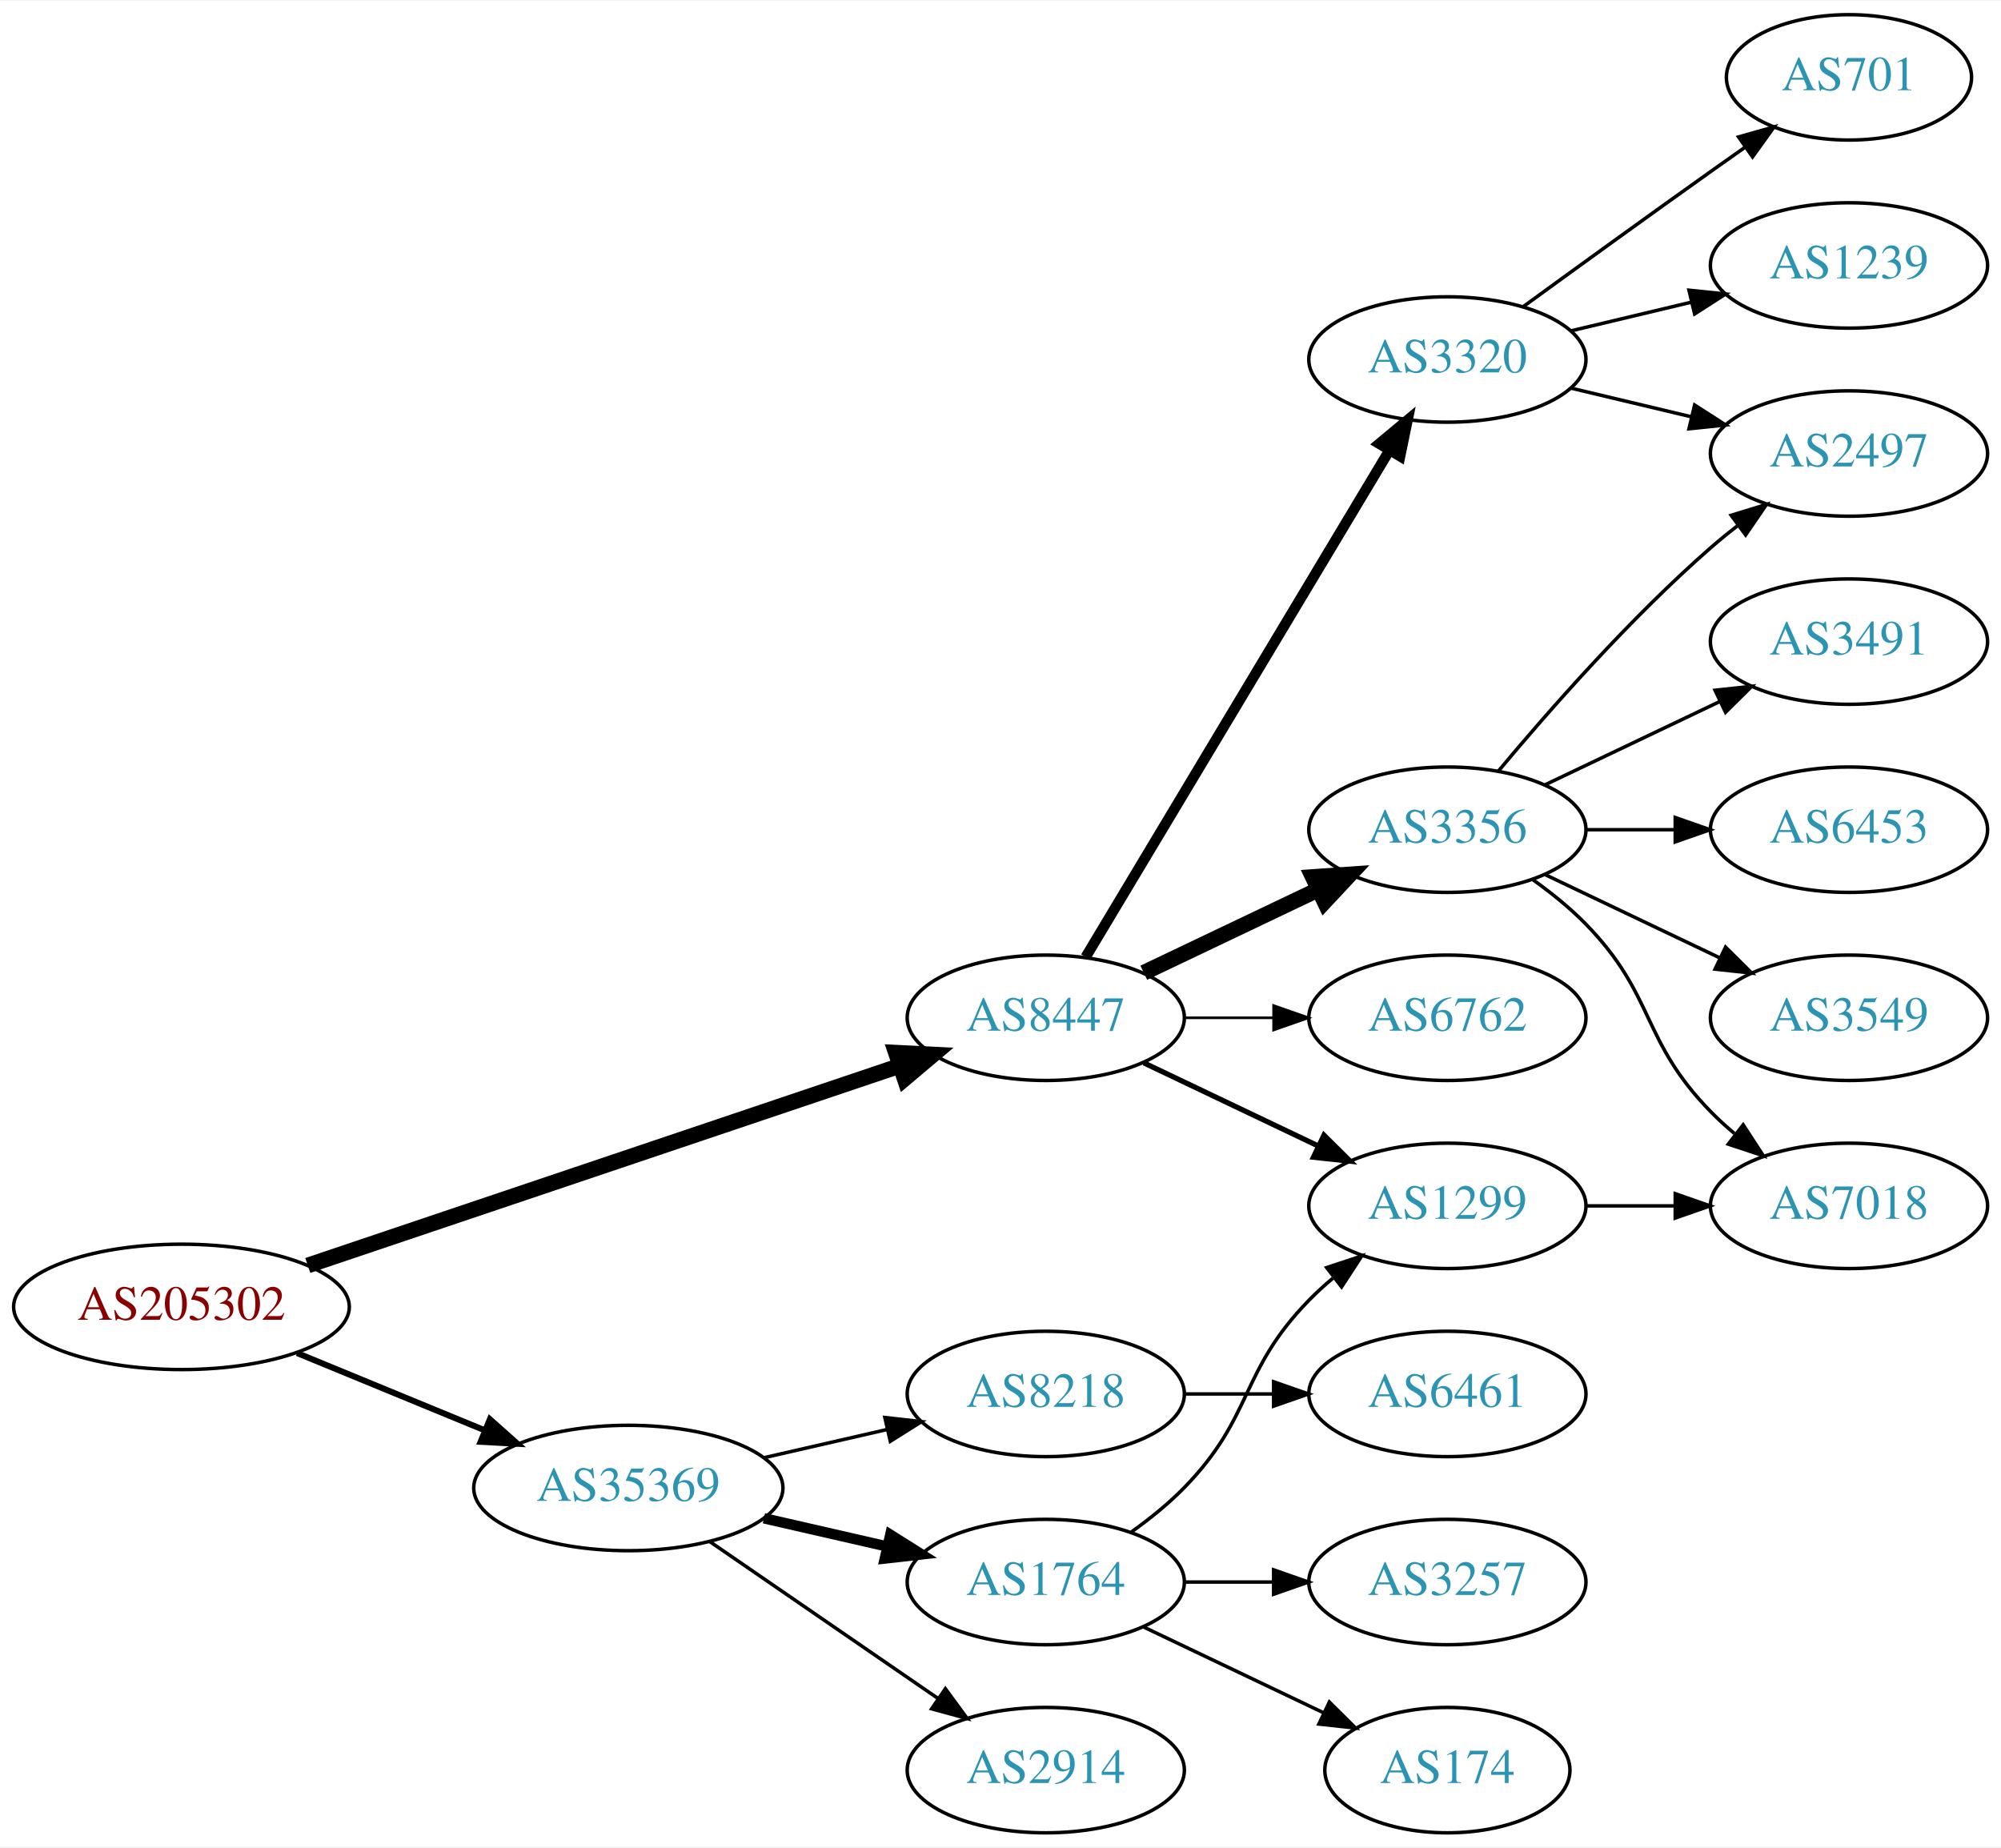
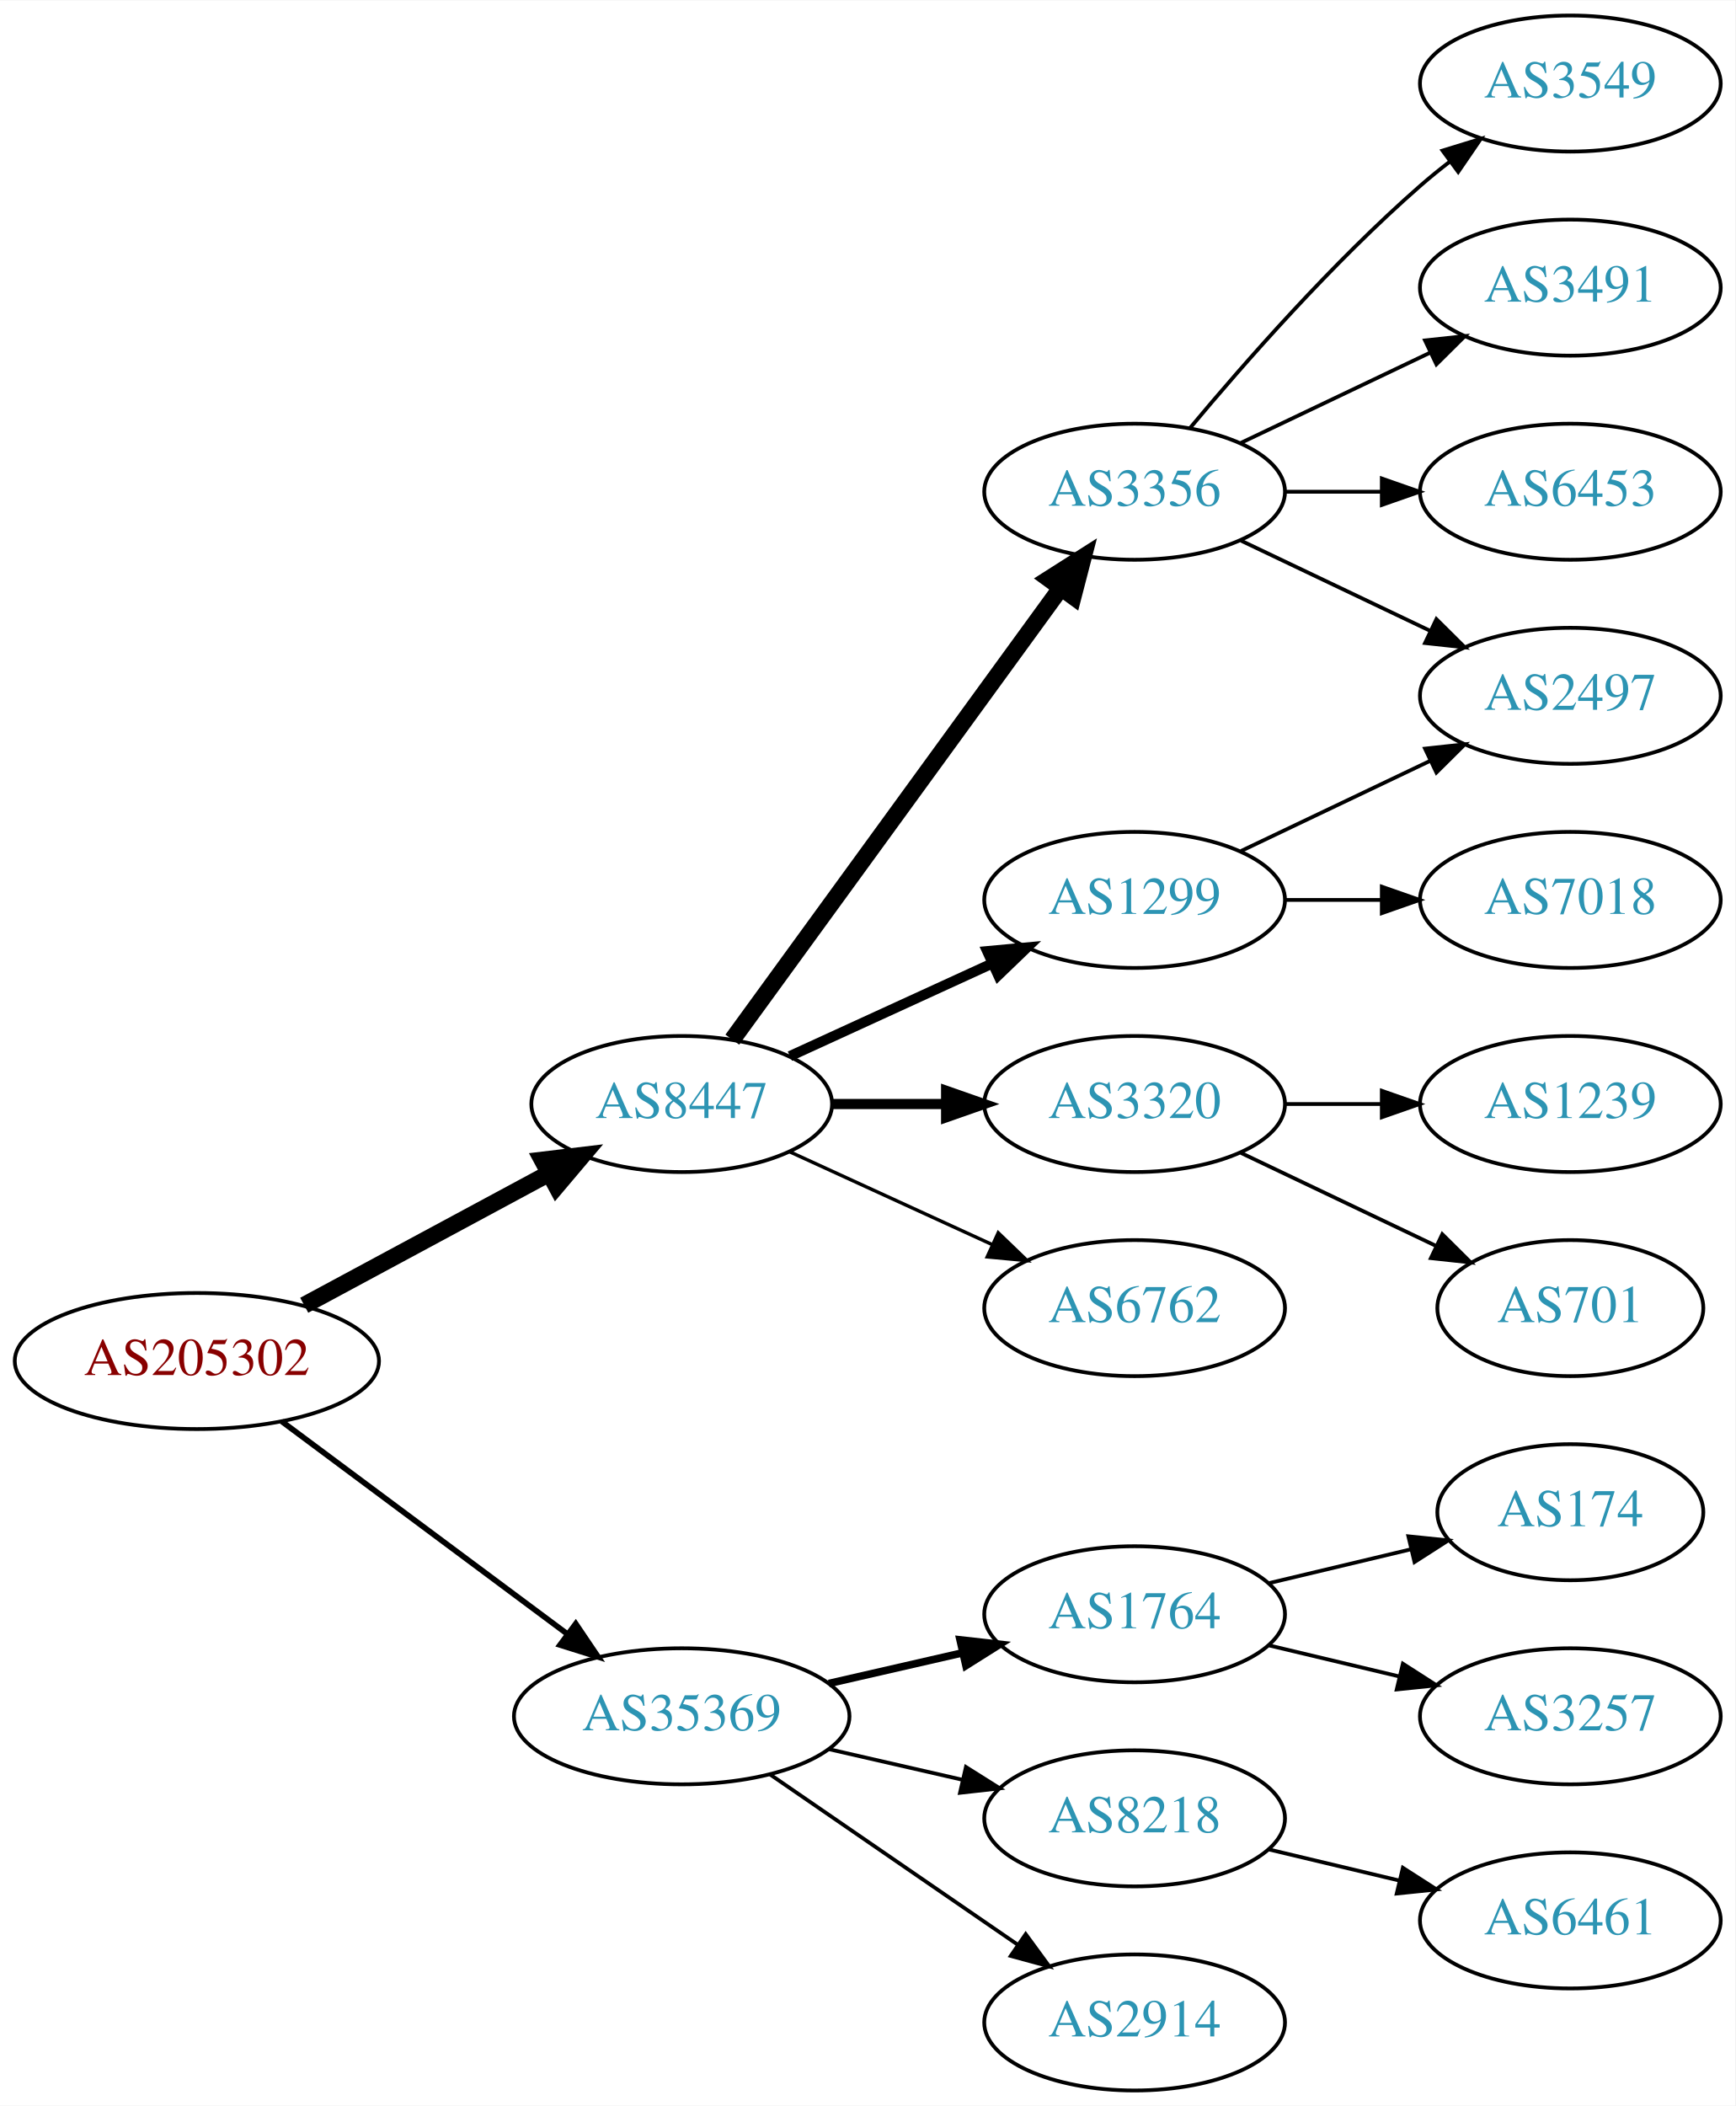
- <svg xmlns="http://www.w3.org/2000/svg" xmlns:xlink="http://www.w3.org/1999/xlink" width="574pt" height="530pt" viewBox="0.00 0.00 574.46 530.00">
-   <g id="graph0" class="graph" transform="scale(1 1) rotate(0) translate(4 526)">
-     <polygon fill="white" stroke="none" points="-4,4 -4,-526 570.463,-526 570.463,4 -4,4" />
+ <svg xmlns="http://www.w3.org/2000/svg" xmlns:xlink="http://www.w3.org/1999/xlink" width="459pt" height="557pt" viewBox="0.00 0.00 459.17 557.00">
+   <g id="graph0" class="graph" transform="scale(1 1) rotate(0) translate(4 553)">
+     <polygon fill="white" stroke="none" points="-4,4 -4,-553 455.17,-553 455.17,4 -4,4" />
    <g id="node1" class="node">
      <g id="a_node1">
        <a xlink:href="/asn/205302" xlink:title="AS205302 ~ Plasser-net [AT]">
-           <ellipse fill="#ffffff" stroke="black" cx="48.096" cy="-151" rx="48.192" ry="18" />
-           <text text-anchor="middle" x="48.096" y="-147.3" font-family="Times,serif" font-size="14.00" fill="#880000">AS205302</text>
+           <ellipse fill="#ffffff" stroke="black" cx="48.096" cy="-193" rx="48.192" ry="18" />
+           <text text-anchor="middle" x="48.096" y="-189.3" font-family="Times,serif" font-size="14.00" fill="#880000">AS205302</text>
        </a>
      </g>
    </g>
    <g id="node2" class="node">
      <g id="a_node2">
        <a xlink:href="/asn/8447" xlink:title="AS8447 ~ A1 Telekom Austria AG [AT]">
-           <ellipse fill="#ffffff" stroke="black" cx="296.23" cy="-234" rx="39.794" ry="18" />
-           <text text-anchor="middle" x="296.23" y="-230.3" font-family="Times,serif" font-size="14.00" fill="#2c94b3">AS8447</text>
+           <ellipse fill="#ffffff" stroke="black" cx="176.388" cy="-261" rx="39.794" ry="18" />
+           <text text-anchor="middle" x="176.388" y="-257.3" font-family="Times,serif" font-size="14.00" fill="#2c94b3">AS8447</text>
        </a>
      </g>
    </g>
    <g id="edge1" class="edge">
-       <path fill="none" stroke="black" stroke-width="4.5" d="M84.361,-162.892C129.285,-178.041 206.779,-204.173 254.272,-220.188" />
-       <polygon fill="black" stroke="black" stroke-width="4.5" points="253.194,-223.98 263.928,-223.445 255.711,-216.518 253.194,-223.98" />
+       <path fill="none" stroke="black" stroke-width="4.5" d="M76.499,-207.755C95.498,-217.985 120.934,-231.68 141.251,-242.62" />
+       <polygon fill="black" stroke="black" stroke-width="4.5" points="139.512,-246.155 150.184,-247.429 143.246,-239.222 139.512,-246.155" />
    </g>
    <g id="node3" class="node">
      <g id="a_node3">
        <a xlink:href="/asn/35369" xlink:title="AS35369 ~ LINZAG-TELEKOM-AS [AT]">
          <ellipse fill="#ffffff" stroke="black" cx="176.388" cy="-99" rx="44.393" ry="18" />
          <text text-anchor="middle" x="176.388" y="-95.3" font-family="Times,serif" font-size="14.00" fill="#2c94b3">AS35369</text>
        </a>
      </g>
    </g>
    <g id="edge2" class="edge">
-       <path fill="none" stroke="black" stroke-width="1.731" d="M81.291,-137.744C97.693,-130.99 117.796,-122.713 135.204,-115.545" />
-       <polygon fill="black" stroke="black" stroke-width="1.731" points="136.643,-118.738 144.557,-111.694 133.978,-112.265 136.643,-118.738" />
+       <path fill="none" stroke="black" stroke-width="1.5" d="M70.519,-177.054C91.328,-161.566 123.078,-137.934 146.192,-120.731" />
+       <polygon fill="black" stroke="black" stroke-width="1.5" points="148.348,-123.489 154.28,-114.71 144.169,-117.873 148.348,-123.489" />
    </g>
    <g id="node4" class="node">
      <g id="a_node4">
        <a xlink:href="/asn/3356" xlink:title="AS3356 ~ Level 3 Parent, LLC [US]">
-           <ellipse fill="#ffffff" stroke="black" cx="411.523" cy="-288" rx="39.794" ry="18" />
-           <text text-anchor="middle" x="411.523" y="-284.3" font-family="Times,serif" font-size="14.00" fill="#2c94b3">AS3356</text>
+           <ellipse fill="#ffffff" stroke="black" cx="296.23" cy="-423" rx="39.794" ry="18" />
+           <text text-anchor="middle" x="296.23" y="-419.3" font-family="Times,serif" font-size="14.00" fill="#2c94b3">AS3356</text>
        </a>
      </g>
    </g>
    <g id="edge3" class="edge">
-       <path fill="none" stroke="black" stroke-width="4.5" d="M324.367,-246.934C339.361,-254.081 358.182,-263.052 374.405,-270.785" />
-       <polygon fill="black" stroke="black" stroke-width="4.5" points="372.887,-274.423 383.608,-275.171 376.275,-267.314 372.887,-274.423" />
+       <path fill="none" stroke="black" stroke-width="4.5" d="M189.776,-278.031C210.498,-306.517 252.301,-363.985 276.589,-397.374" />
+       <polygon fill="black" stroke="black" stroke-width="4.5" points="273.586,-399.939 282.653,-405.71 279.955,-395.307 273.586,-399.939" />
    </g>
    <g id="node5" class="node">
      <g id="a_node5">
        <a xlink:href="/asn/1299" xlink:title="AS1299 ~ Telia Carrier [EU]">
-           <ellipse fill="#ffffff" stroke="black" cx="411.523" cy="-180" rx="39.794" ry="18" />
-           <text text-anchor="middle" x="411.523" y="-176.3" font-family="Times,serif" font-size="14.00" fill="#2c94b3">AS1299</text>
+           <ellipse fill="#ffffff" stroke="black" cx="296.23" cy="-315" rx="39.794" ry="18" />
+           <text text-anchor="middle" x="296.23" y="-311.3" font-family="Times,serif" font-size="14.00" fill="#2c94b3">AS1299</text>
        </a>
      </g>
    </g>
    <g id="edge4" class="edge">
-       <path fill="none" stroke="black" stroke-width="1.5" d="M324.367,-221.066C339.361,-213.919 358.182,-204.948 374.405,-197.215" />
-       <polygon fill="black" stroke="black" stroke-width="1.5" points="376.087,-200.291 383.608,-192.829 373.075,-193.972 376.087,-200.291" />
+       <path fill="none" stroke="black" stroke-width="2.7" d="M205.016,-273.661C220.973,-280.973 241.244,-290.261 258.527,-298.181" />
+       <polygon fill="black" stroke="black" stroke-width="2.7" points="257.225,-301.435 267.774,-302.419 260.141,-295.071 257.225,-301.435" />
    </g>
    <g id="node6" class="node">
      <g id="a_node6">
        <a xlink:href="/asn/3320" xlink:title="AS3320 ~ DTAG [DE]">
-           <ellipse fill="#ffffff" stroke="black" cx="411.523" cy="-423" rx="39.794" ry="18" />
-           <text text-anchor="middle" x="411.523" y="-419.3" font-family="Times,serif" font-size="14.00" fill="#2c94b3">AS3320</text>
+           <ellipse fill="#ffffff" stroke="black" cx="296.23" cy="-261" rx="39.794" ry="18" />
+           <text text-anchor="middle" x="296.23" y="-257.3" font-family="Times,serif" font-size="14.00" fill="#2c94b3">AS3320</text>
        </a>
      </g>
    </g>
    <g id="edge5" class="edge">
-       <path fill="none" stroke="black" stroke-width="3" d="M307.685,-251.442C327.666,-284.775 371.372,-357.686 394.857,-396.866" />
-       <polygon fill="black" stroke="black" stroke-width="3" points="391.95,-398.823 400.093,-405.6 397.954,-395.224 391.95,-398.823" />
+       <path fill="none" stroke="black" stroke-width="2.7" d="M216.3,-261C225.854,-261 236.203,-261 246.166,-261" />
+       <polygon fill="black" stroke="black" stroke-width="2.7" points="246.358,-264.5 256.358,-261 246.358,-257.5 246.358,-264.5" />
    </g>
    <g id="node7" class="node">
      <g id="a_node7">
        <a xlink:href="/asn/6762" xlink:title="AS6762 ~ TELECOM ITALIA SPARKLE S.p.A. [IT]">
-           <ellipse fill="#ffffff" stroke="black" cx="411.523" cy="-234" rx="39.794" ry="18" />
-           <text text-anchor="middle" x="411.523" y="-230.3" font-family="Times,serif" font-size="14.00" fill="#2c94b3">AS6762</text>
+           <ellipse fill="#ffffff" stroke="black" cx="296.23" cy="-207" rx="39.794" ry="18" />
+           <text text-anchor="middle" x="296.23" y="-203.3" font-family="Times,serif" font-size="14.00" fill="#2c94b3">AS6762</text>
        </a>
      </g>
    </g>
    <g id="edge6" class="edge">
-       <path fill="none" stroke="black" stroke-width="0.75" d="M335.902,-234C344.105,-234 352.869,-234 361.401,-234" />
-       <polygon fill="black" stroke="black" stroke-width="0.75" points="361.641,-237.5 371.641,-234 361.641,-230.5 361.641,-237.5" />
+       <path fill="none" stroke="black" stroke-width="0.9" d="M205.016,-248.339C220.973,-241.027 241.244,-231.739 258.527,-223.819" />
+       <polygon fill="black" stroke="black" stroke-width="0.9" points="260.141,-226.929 267.774,-219.581 257.225,-220.565 260.141,-226.929" />
    </g>
    <g id="node15" class="node">
      <g id="a_node15">
+         <a xlink:href="/asn/1764" xlink:title="AS1764 ~ NEXTLAYER-AS [AT]">
+           <ellipse fill="#ffffff" stroke="black" cx="296.23" cy="-126" rx="39.794" ry="18" />
+           <text text-anchor="middle" x="296.23" y="-122.3" font-family="Times,serif" font-size="14.00" fill="#2c94b3">AS1764</text>
+         </a>
+       </g>
+     </g>
+     <g id="edge15" class="edge">
+       <path fill="none" stroke="black" stroke-width="2" d="M215.322,-107.692C226.563,-110.267 238.976,-113.111 250.599,-115.774" />
+       <polygon fill="black" stroke="black" stroke-width="2" points="250.031,-119.235 260.56,-118.057 251.595,-112.412 250.031,-119.235" />
+     </g>
+     <g id="node16" class="node">
+       <g id="a_node16">
+         <a xlink:href="/asn/8218" xlink:title="AS8218 ~ legacy Neotelecoms [FR]">
+           <ellipse fill="#ffffff" stroke="black" cx="296.23" cy="-72" rx="39.794" ry="18" />
+           <text text-anchor="middle" x="296.23" y="-68.3" font-family="Times,serif" font-size="14.00" fill="#2c94b3">AS8218</text>
+         </a>
+       </g>
+     </g>
+     <g id="edge16" class="edge">
+       <path fill="none" stroke="black" d="M215.322,-90.308C226.563,-87.733 238.976,-84.889 250.599,-82.226" />
+       <polygon fill="black" stroke="black" points="251.595,-85.588 260.56,-79.944 250.031,-78.765 251.595,-85.588" />
+     </g>
+     <g id="node17" class="node">
+       <g id="a_node17">
        <a xlink:href="/asn/2914" xlink:title="AS2914 ~ NTT America, Inc. [US]">
          <ellipse fill="#ffffff" stroke="black" cx="296.23" cy="-18" rx="39.794" ry="18" />
          <text text-anchor="middle" x="296.23" y="-14.3" font-family="Times,serif" font-size="14.00" fill="#2c94b3">AS2914</text>
        </a>
      </g>
    </g>
-     <g id="edge16" class="edge">
+     <g id="edge17" class="edge">
      <path fill="none" stroke="black" d="M199.83,-83.574C218.412,-70.802 244.972,-52.545 265.352,-38.537" />
      <polygon fill="black" stroke="black" points="267.408,-41.371 273.666,-32.822 263.443,-35.602 267.408,-41.371" />
    </g>
-     <g id="node16" class="node">
-       <g id="a_node16">
-         <a xlink:href="/asn/1764" xlink:title="AS1764 ~ NEXTLAYER-AS [AT]">
-           <ellipse fill="#ffffff" stroke="black" cx="296.23" cy="-72" rx="39.794" ry="18" />
-           <text text-anchor="middle" x="296.23" y="-68.3" font-family="Times,serif" font-size="14.00" fill="#2c94b3">AS1764</text>
-         </a>
-       </g>
-     </g>
-     <g id="edge17" class="edge">
-       <path fill="none" stroke="black" stroke-width="3" d="M215.322,-90.308C226.563,-87.733 238.976,-84.889 250.599,-82.226" />
-       <polygon fill="black" stroke="black" stroke-width="3" points="251.595,-85.588 260.56,-79.944 250.031,-78.765 251.595,-85.588" />
-     </g>
-     <g id="node17" class="node">
-       <g id="a_node17">
-         <a xlink:href="/asn/8218" xlink:title="AS8218 ~ legacy Neotelecoms [FR]">
-           <ellipse fill="#ffffff" stroke="black" cx="296.23" cy="-126" rx="39.794" ry="18" />
-           <text text-anchor="middle" x="296.23" y="-122.3" font-family="Times,serif" font-size="14.00" fill="#2c94b3">AS8218</text>
-         </a>
-       </g>
-     </g>
-     <g id="edge18" class="edge">
-       <path fill="none" stroke="black" d="M215.322,-107.692C226.563,-110.267 238.976,-113.111 250.599,-115.774" />
-       <polygon fill="black" stroke="black" points="250.031,-119.235 260.56,-118.057 251.595,-112.412 250.031,-119.235" />
-     </g>
    <g id="node8" class="node">
      <g id="a_node8">
-         <a xlink:href="/asn/6453" xlink:title="AS6453 ~ TATA COMMUNICATIONS (AMERICA) INC [US]">
-           <ellipse fill="#ffffff" stroke="black" cx="526.816" cy="-288" rx="39.794" ry="18" />
-           <text text-anchor="middle" x="526.816" y="-284.3" font-family="Times,serif" font-size="14.00" fill="#2c94b3">AS6453</text>
+         <a xlink:href="/asn/3549" xlink:title="AS3549 ~ Level 3 Parent, LLC [US]">
+           <ellipse fill="#ffffff" stroke="black" cx="411.523" cy="-531" rx="39.794" ry="18" />
+           <text text-anchor="middle" x="411.523" y="-527.3" font-family="Times,serif" font-size="14.00" fill="#2c94b3">AS3549</text>
        </a>
      </g>
    </g>
    <g id="edge7" class="edge">
-       <path fill="none" stroke="black" d="M451.195,-288C459.398,-288 468.162,-288 476.694,-288" />
-       <polygon fill="black" stroke="black" points="476.934,-291.5 486.934,-288 476.933,-284.5 476.934,-291.5" />
+       <path fill="none" stroke="black" d="M310.86,-439.817C325.143,-456.929 348.689,-483.745 371.877,-504 374.342,-506.154 376.981,-508.294 379.678,-510.372" />
+       <polygon fill="black" stroke="black" points="377.703,-513.264 387.832,-516.37 381.851,-507.625 377.703,-513.264" />
    </g>
    <g id="node9" class="node">
      <g id="a_node9">
-         <a xlink:href="/asn/7018" xlink:title="AS7018 ~ AT&amp;T Services, Inc. [US]">
-           <ellipse fill="#ffffff" stroke="black" cx="526.816" cy="-180" rx="39.794" ry="18" />
-           <text text-anchor="middle" x="526.816" y="-176.3" font-family="Times,serif" font-size="14.00" fill="#2c94b3">AS7018</text>
+         <a xlink:href="/asn/2497" xlink:title="AS2497 ~ Internet Initiative Japan Inc. [JP]">
+           <ellipse fill="#ffffff" stroke="black" cx="411.523" cy="-369" rx="39.794" ry="18" />
+           <text text-anchor="middle" x="411.523" y="-365.3" font-family="Times,serif" font-size="14.00" fill="#2c94b3">AS2497</text>
        </a>
      </g>
    </g>
    <g id="edge8" class="edge">
-       <path fill="none" stroke="black" d="M436.117,-273.611C441.373,-269.852 446.705,-265.563 451.17,-261 471.342,-240.383 466.997,-227.617 487.17,-207 489.262,-204.861 491.546,-202.782 493.922,-200.79" />
-       <polygon fill="black" stroke="black" points="496.441,-203.268 502.222,-194.389 492.166,-197.725 496.441,-203.268" />
+       <path fill="none" stroke="black" d="M324.367,-410.066C339.361,-402.919 358.182,-393.948 374.405,-386.215" />
+       <polygon fill="black" stroke="black" points="376.087,-389.291 383.608,-381.829 373.075,-382.972 376.087,-389.291" />
    </g>
    <g id="node10" class="node">
      <g id="a_node10">
-         <a xlink:href="/asn/3549" xlink:title="AS3549 ~ Level 3 Parent, LLC [US]">
-           <ellipse fill="#ffffff" stroke="black" cx="526.816" cy="-234" rx="39.794" ry="18" />
-           <text text-anchor="middle" x="526.816" y="-230.3" font-family="Times,serif" font-size="14.00" fill="#2c94b3">AS3549</text>
+         <a xlink:href="/asn/3491" xlink:title="AS3491 ~ PCCW Global, Inc. [US]">
+           <ellipse fill="#ffffff" stroke="black" cx="411.523" cy="-477" rx="39.794" ry="18" />
+           <text text-anchor="middle" x="411.523" y="-473.3" font-family="Times,serif" font-size="14.00" fill="#2c94b3">AS3491</text>
        </a>
      </g>
    </g>
    <g id="edge9" class="edge">
-       <path fill="none" stroke="black" d="M439.66,-275.066C454.654,-267.919 473.475,-258.948 489.698,-251.215" />
-       <polygon fill="black" stroke="black" points="491.38,-254.291 498.901,-246.829 488.368,-247.972 491.38,-254.291" />
+       <path fill="none" stroke="black" d="M324.367,-435.934C339.361,-443.081 358.182,-452.052 374.405,-459.785" />
+       <polygon fill="black" stroke="black" points="373.075,-463.028 383.608,-464.171 376.087,-456.709 373.075,-463.028" />
    </g>
    <g id="node11" class="node">
      <g id="a_node11">
-         <a xlink:href="/asn/2497" xlink:title="AS2497 ~ Internet Initiative Japan Inc. [JP]">
-           <ellipse fill="#ffffff" stroke="black" cx="526.816" cy="-396" rx="39.794" ry="18" />
-           <text text-anchor="middle" x="526.816" y="-392.3" font-family="Times,serif" font-size="14.00" fill="#2c94b3">AS2497</text>
+         <a xlink:href="/asn/6453" xlink:title="AS6453 ~ TATA COMMUNICATIONS (AMERICA) INC [US]">
+           <ellipse fill="#ffffff" stroke="black" cx="411.523" cy="-423" rx="39.794" ry="18" />
+           <text text-anchor="middle" x="411.523" y="-419.3" font-family="Times,serif" font-size="14.00" fill="#2c94b3">AS6453</text>
        </a>
      </g>
    </g>
    <g id="edge10" class="edge">
-       <path fill="none" stroke="black" d="M426.153,-304.817C440.436,-321.929 463.982,-348.745 487.17,-369 489.635,-371.154 492.274,-373.294 494.971,-375.372" />
-       <polygon fill="black" stroke="black" points="492.996,-378.264 503.125,-381.37 497.144,-372.625 492.996,-378.264" />
+       <path fill="none" stroke="black" d="M335.902,-423C344.105,-423 352.869,-423 361.401,-423" />
+       <polygon fill="black" stroke="black" points="361.641,-426.5 371.641,-423 361.641,-419.5 361.641,-426.5" />
+     </g>
+     <g id="edge11" class="edge">
+       <path fill="none" stroke="black" d="M324.367,-327.934C339.361,-335.081 358.182,-344.052 374.405,-351.785" />
+       <polygon fill="black" stroke="black" points="373.075,-355.028 383.608,-356.171 376.087,-348.709 373.075,-355.028" />
    </g>
    <g id="node12" class="node">
      <g id="a_node12">
-         <a xlink:href="/asn/3491" xlink:title="AS3491 ~ PCCW Global, Inc. [US]">
-           <ellipse fill="#ffffff" stroke="black" cx="526.816" cy="-342" rx="39.794" ry="18" />
-           <text text-anchor="middle" x="526.816" y="-338.3" font-family="Times,serif" font-size="14.00" fill="#2c94b3">AS3491</text>
-         </a>
-       </g>
-     </g>
-     <g id="edge11" class="edge">
-       <path fill="none" stroke="black" d="M439.66,-300.934C454.654,-308.081 473.475,-317.052 489.698,-324.785" />
-       <polygon fill="black" stroke="black" points="488.368,-328.028 498.901,-329.171 491.38,-321.709 488.368,-328.028" />
-     </g>
-     <g id="edge15" class="edge">
-       <path fill="none" stroke="black" d="M451.195,-180C459.398,-180 468.162,-180 476.694,-180" />
-       <polygon fill="black" stroke="black" points="476.934,-183.5 486.934,-180 476.933,-176.5 476.934,-183.5" />
-     </g>
-     <g id="edge14" class="edge">
-       <path fill="none" stroke="black" d="M447.13,-414.752C458.002,-412.162 470.156,-409.265 481.598,-406.538" />
-       <polygon fill="black" stroke="black" points="482.505,-409.92 491.421,-404.197 480.882,-403.111 482.505,-409.92" />
+         <a xlink:href="/asn/7018" xlink:title="AS7018 ~ AT&amp;T Services, Inc. [US]">
+           <ellipse fill="#ffffff" stroke="black" cx="411.523" cy="-315" rx="39.794" ry="18" />
+           <text text-anchor="middle" x="411.523" y="-311.3" font-family="Times,serif" font-size="14.00" fill="#2c94b3">AS7018</text>
+         </a>
+       </g>
+     </g>
+     <g id="edge12" class="edge">
+       <path fill="none" stroke="black" d="M335.902,-315C344.105,-315 352.869,-315 361.401,-315" />
+       <polygon fill="black" stroke="black" points="361.641,-318.5 371.641,-315 361.641,-311.5 361.641,-318.5" />
    </g>
    <g id="node13" class="node">
      <g id="a_node13">
        <a xlink:href="/asn/1239" xlink:title="AS1239 ~ Sprint [US]">
-           <ellipse fill="#ffffff" stroke="black" cx="526.816" cy="-450" rx="39.794" ry="18" />
-           <text text-anchor="middle" x="526.816" y="-446.3" font-family="Times,serif" font-size="14.00" fill="#2c94b3">AS1239</text>
-         </a>
-       </g>
-     </g>
-     <g id="edge12" class="edge">
-       <path fill="none" stroke="black" d="M447.13,-431.248C458.002,-433.838 470.156,-436.735 481.598,-439.462" />
-       <polygon fill="black" stroke="black" points="480.882,-442.889 491.421,-441.803 482.505,-436.08 480.882,-442.889" />
+           <ellipse fill="#ffffff" stroke="black" cx="411.523" cy="-261" rx="39.794" ry="18" />
+           <text text-anchor="middle" x="411.523" y="-257.3" font-family="Times,serif" font-size="14.00" fill="#2c94b3">AS1239</text>
+         </a>
+       </g>
+     </g>
+     <g id="edge13" class="edge">
+       <path fill="none" stroke="black" d="M335.902,-261C344.105,-261 352.869,-261 361.401,-261" />
+       <polygon fill="black" stroke="black" points="361.641,-264.5 371.641,-261 361.641,-257.5 361.641,-264.5" />
    </g>
    <g id="node14" class="node">
      <g id="a_node14">
        <a xlink:href="/asn/701" xlink:title="AS701 ~ UUNET [US]">
-           <ellipse fill="#ffffff" stroke="black" cx="526.816" cy="-504" rx="35.194" ry="18" />
-           <text text-anchor="middle" x="526.816" y="-500.3" font-family="Times,serif" font-size="14.00" fill="#2c94b3">AS701</text>
-         </a>
-       </g>
-     </g>
-     <g id="edge13" class="edge">
-       <path fill="none" stroke="black" d="M433.371,-438.222C448.305,-449.091 468.919,-464.025 487.17,-477 490.38,-479.282 493.749,-481.661 497.103,-484.018" />
-       <polygon fill="black" stroke="black" points="495.116,-486.899 505.314,-489.77 499.132,-481.166 495.116,-486.899" />
-     </g>
-     <g id="edge21" class="edge">
-       <path fill="none" stroke="black" d="M320.824,-86.389C326.08,-90.148 331.412,-94.437 335.877,-99 356.049,-119.617 351.704,-132.383 371.877,-153 373.969,-155.139 376.253,-157.218 378.63,-159.21" />
-       <polygon fill="black" stroke="black" points="376.873,-162.275 386.929,-165.611 381.148,-156.732 376.873,-162.275" />
+           <ellipse fill="#ffffff" stroke="black" cx="411.523" cy="-207" rx="35.194" ry="18" />
+           <text text-anchor="middle" x="411.523" y="-203.3" font-family="Times,serif" font-size="14.00" fill="#2c94b3">AS701</text>
+         </a>
+       </g>
+     </g>
+     <g id="edge14" class="edge">
+       <path fill="none" stroke="black" d="M324.367,-248.066C339.798,-240.71 359.284,-231.423 375.819,-223.541" />
+       <polygon fill="black" stroke="black" points="377.64,-226.551 385.161,-219.089 374.628,-220.232 377.64,-226.551" />
    </g>
    <g id="node18" class="node">
      <g id="a_node18">
-         <a xlink:href="/asn/3257" xlink:title="AS3257 ~ GTT [DE]">
-           <ellipse fill="#ffffff" stroke="black" cx="411.523" cy="-72" rx="39.794" ry="18" />
-           <text text-anchor="middle" x="411.523" y="-68.3" font-family="Times,serif" font-size="14.00" fill="#2c94b3">AS3257</text>
-         </a>
-       </g>
-     </g>
-     <g id="edge19" class="edge">
-       <path fill="none" stroke="black" d="M335.902,-72C344.105,-72 352.869,-72 361.401,-72" />
-       <polygon fill="black" stroke="black" points="361.641,-75.5 371.641,-72 361.641,-68.5 361.641,-75.5" />
+         <a xlink:href="/asn/174" xlink:title="AS174 ~ Cogent Communications [US]">
+           <ellipse fill="#ffffff" stroke="black" cx="411.523" cy="-153" rx="35.194" ry="18" />
+           <text text-anchor="middle" x="411.523" y="-149.3" font-family="Times,serif" font-size="14.00" fill="#2c94b3">AS174</text>
+         </a>
+       </g>
+     </g>
+     <g id="edge18" class="edge">
+       <path fill="none" stroke="black" d="M331.837,-134.248C343.632,-137.058 356.937,-140.229 369.204,-143.153" />
+       <polygon fill="black" stroke="black" points="368.67,-146.624 379.209,-145.537 370.293,-139.814 368.67,-146.624" />
    </g>
    <g id="node19" class="node">
      <g id="a_node19">
-         <a xlink:href="/asn/174" xlink:title="AS174 ~ Cogent Communications [US]">
-           <ellipse fill="#ffffff" stroke="black" cx="411.523" cy="-18" rx="35.194" ry="18" />
-           <text text-anchor="middle" x="411.523" y="-14.3" font-family="Times,serif" font-size="14.00" fill="#2c94b3">AS174</text>
-         </a>
-       </g>
-     </g>
-     <g id="edge20" class="edge">
-       <path fill="none" stroke="black" d="M324.367,-59.066C339.798,-51.71 359.284,-42.423 375.819,-34.541" />
-       <polygon fill="black" stroke="black" points="377.64,-37.551 385.161,-30.089 374.628,-31.232 377.64,-37.551" />
+         <a xlink:href="/asn/3257" xlink:title="AS3257 ~ GTT [DE]">
+           <ellipse fill="#ffffff" stroke="black" cx="411.523" cy="-99" rx="39.794" ry="18" />
+           <text text-anchor="middle" x="411.523" y="-95.3" font-family="Times,serif" font-size="14.00" fill="#2c94b3">AS3257</text>
+         </a>
+       </g>
+     </g>
+     <g id="edge19" class="edge">
+       <path fill="none" stroke="black" d="M331.837,-117.752C342.709,-115.162 354.863,-112.265 366.305,-109.538" />
+       <polygon fill="black" stroke="black" points="367.212,-112.92 376.128,-107.197 365.589,-106.111 367.212,-112.92" />
    </g>
    <g id="node20" class="node">
      <g id="a_node20">
        <a xlink:href="/asn/6461" xlink:title="AS6461 ~ Zayo Bandwidth [US]">
-           <ellipse fill="#ffffff" stroke="black" cx="411.523" cy="-126" rx="39.794" ry="18" />
-           <text text-anchor="middle" x="411.523" y="-122.3" font-family="Times,serif" font-size="14.00" fill="#2c94b3">AS6461</text>
-         </a>
-       </g>
-     </g>
-     <g id="edge22" class="edge">
-       <path fill="none" stroke="black" d="M335.902,-126C344.105,-126 352.869,-126 361.401,-126" />
-       <polygon fill="black" stroke="black" points="361.641,-129.5 371.641,-126 361.641,-122.5 361.641,-129.5" />
+           <ellipse fill="#ffffff" stroke="black" cx="411.523" cy="-45" rx="39.794" ry="18" />
+           <text text-anchor="middle" x="411.523" y="-41.3" font-family="Times,serif" font-size="14.00" fill="#2c94b3">AS6461</text>
+         </a>
+       </g>
+     </g>
+     <g id="edge20" class="edge">
+       <path fill="none" stroke="black" d="M331.837,-63.752C342.709,-61.162 354.863,-58.265 366.305,-55.538" />
+       <polygon fill="black" stroke="black" points="367.212,-58.92 376.128,-53.197 365.589,-52.111 367.212,-58.92" />
    </g>
  </g>
</svg>
